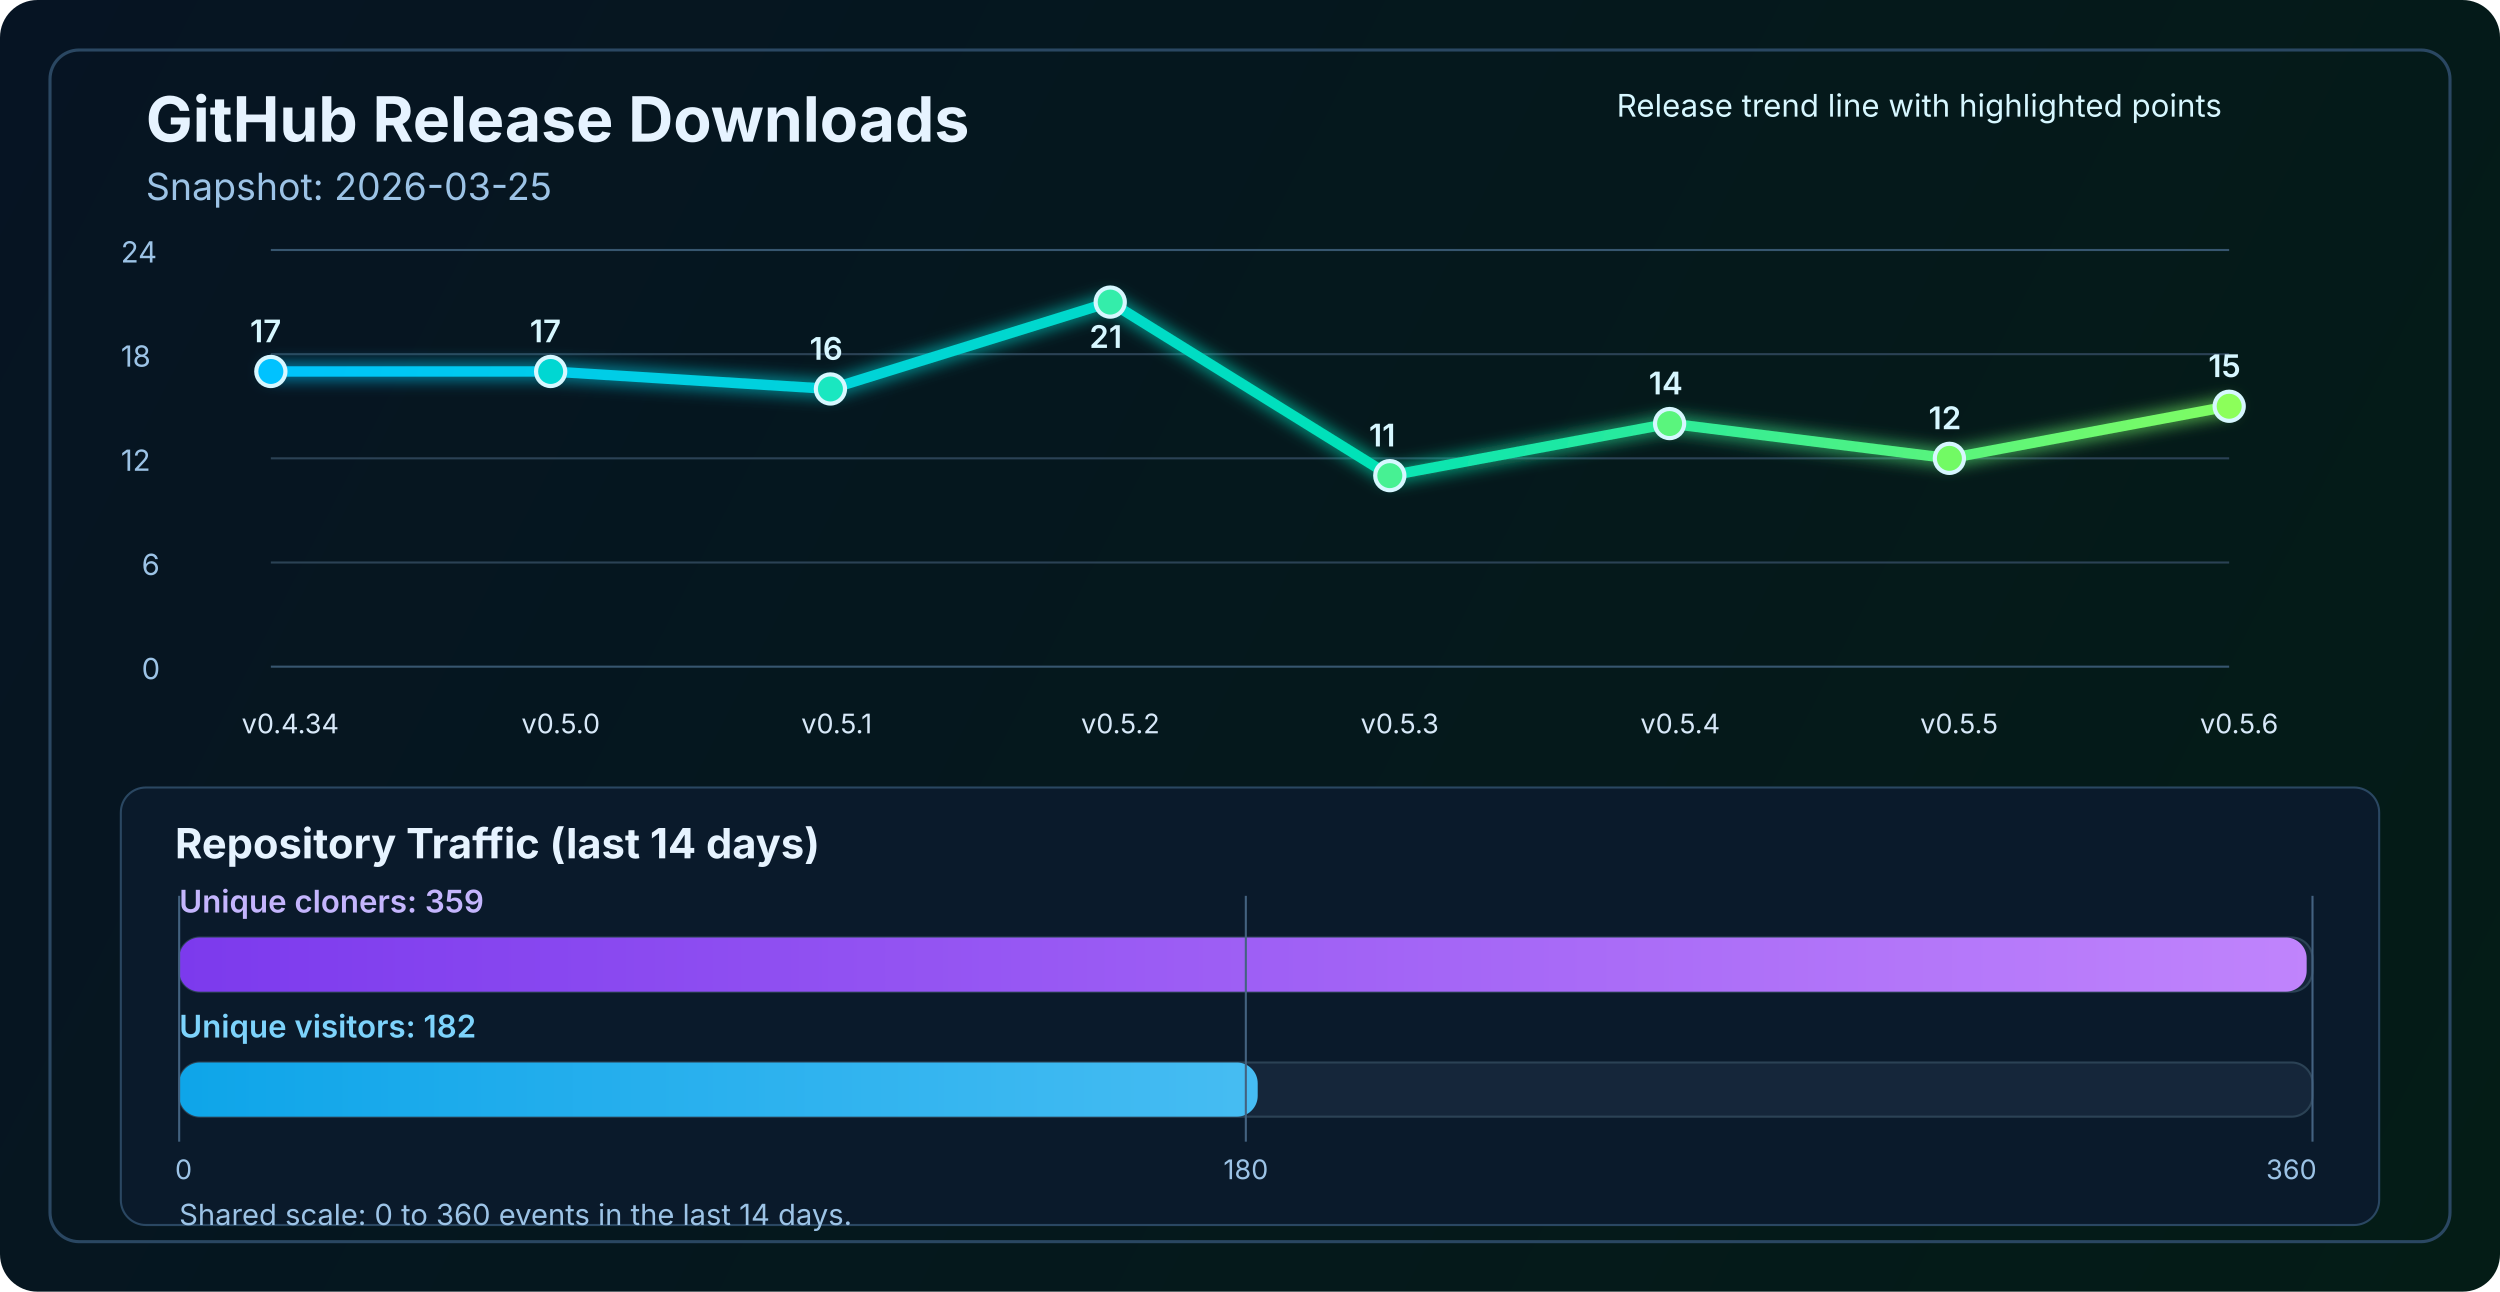
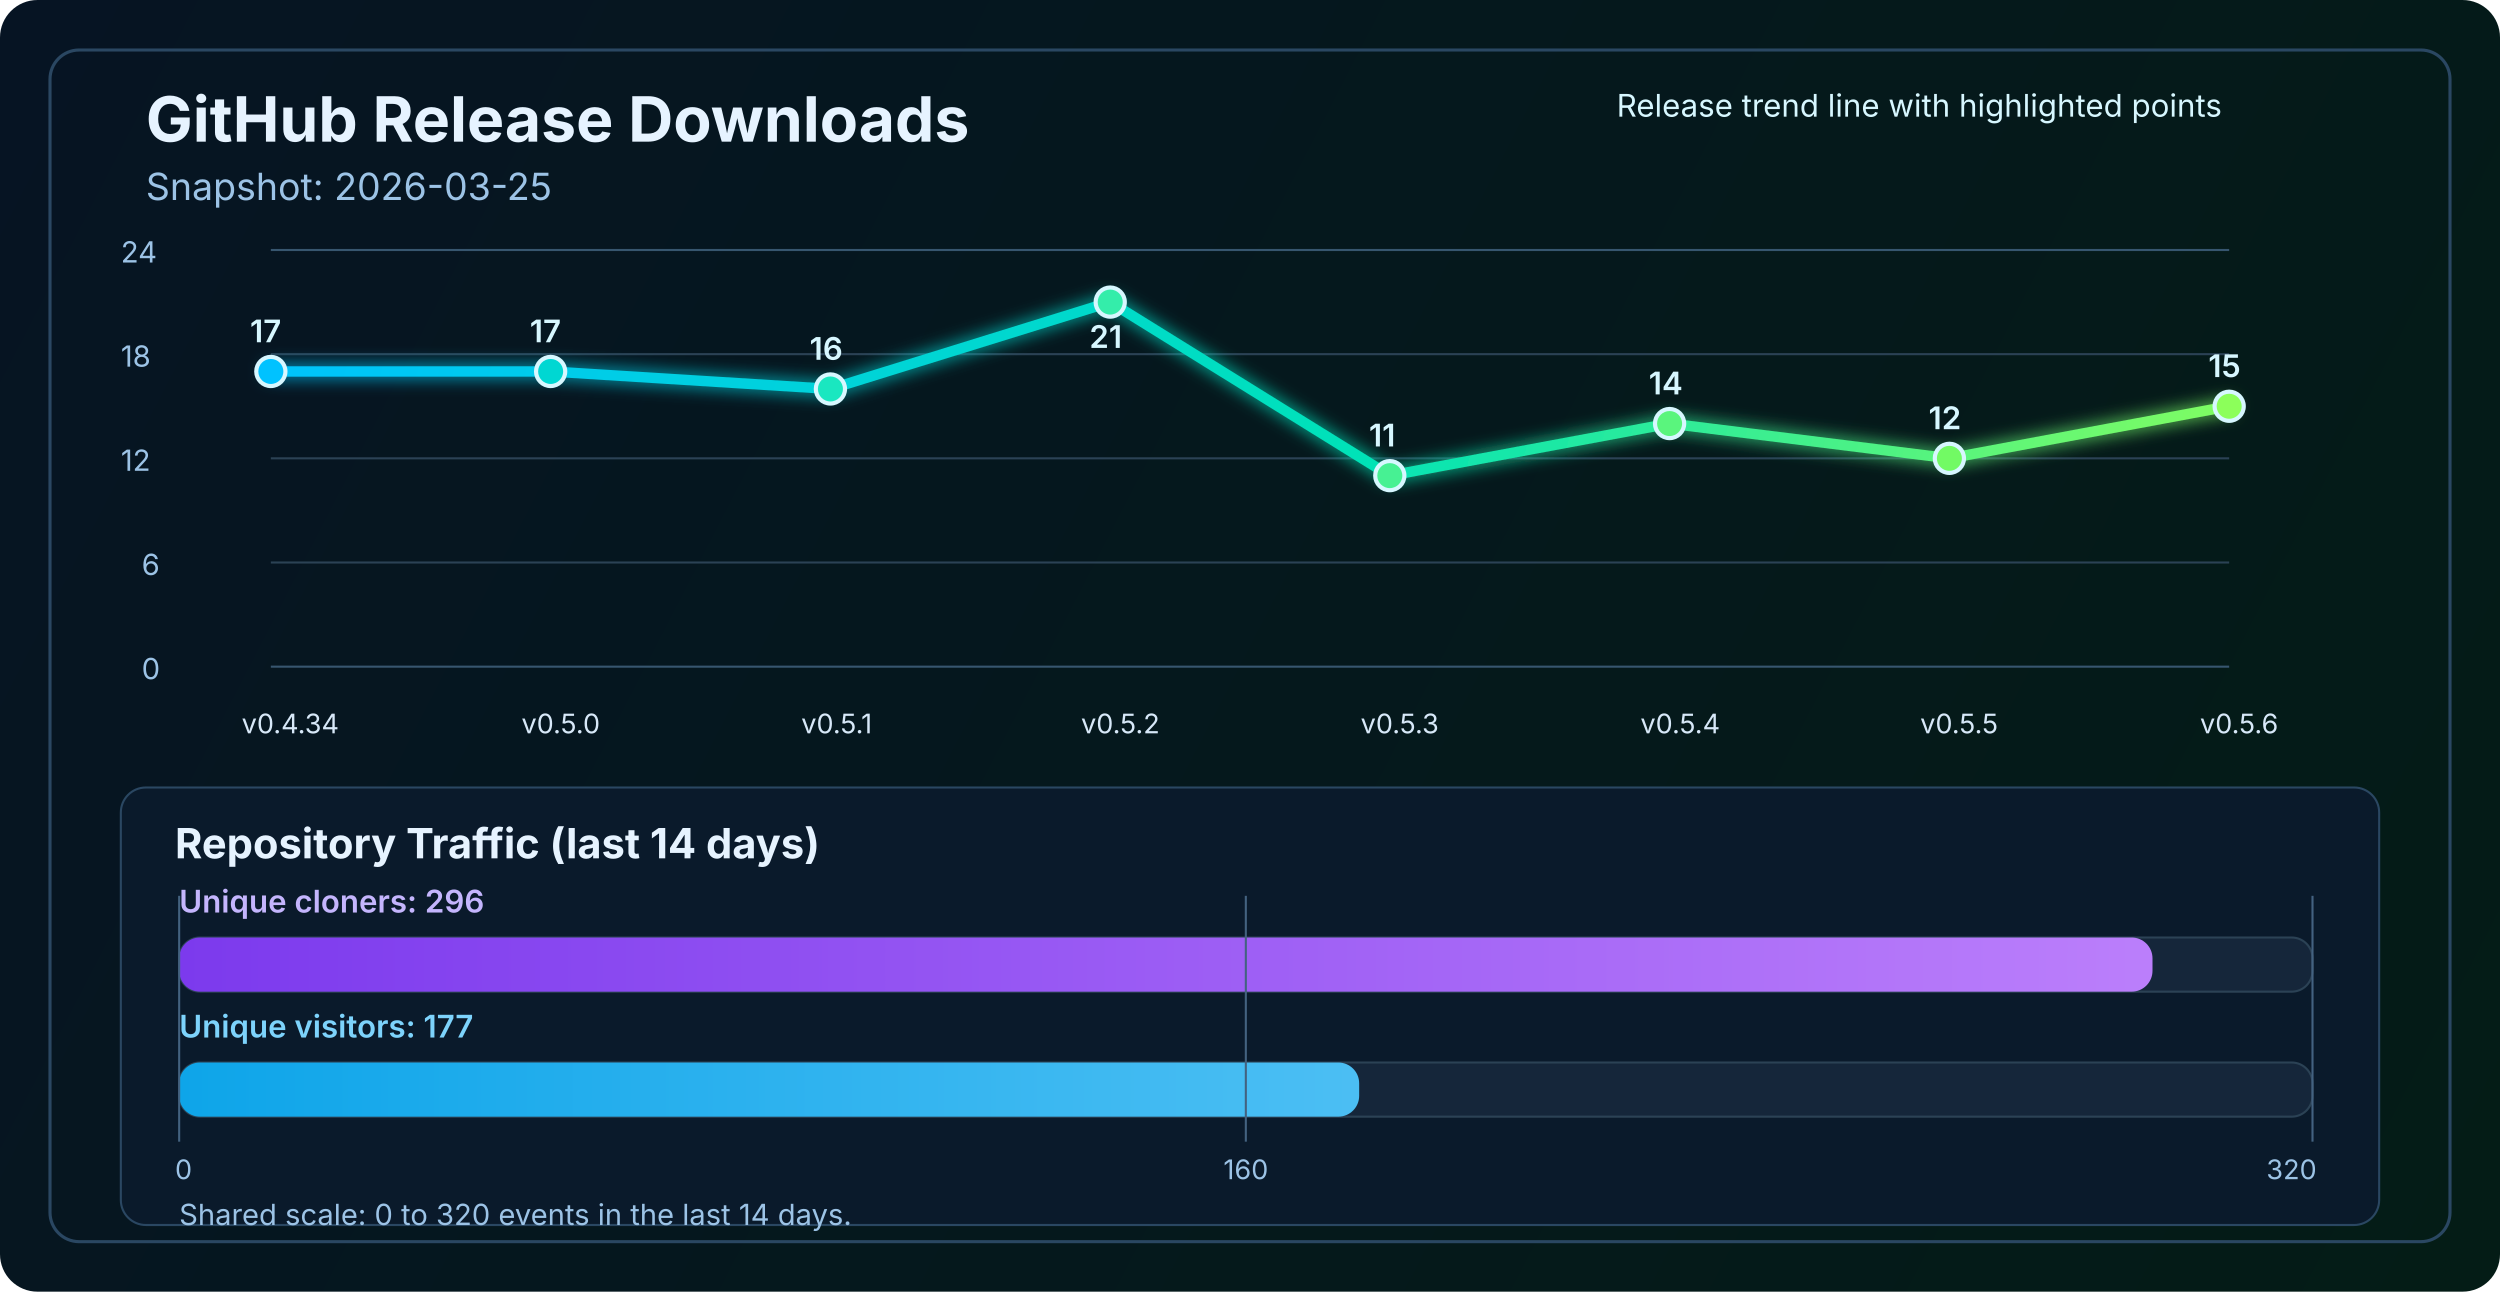
<svg xmlns="http://www.w3.org/2000/svg" width="1200" height="620" viewBox="0 0 1200 620" fill="none" role="img" aria-labelledby="title desc">
  <defs>
    <linearGradient id="bg" x1="0" y1="0" x2="1200" y2="620" gradientUnits="userSpaceOnUse">
      <stop stop-color="#061423" />
      <stop offset="1" stop-color="#041C16" />
    </linearGradient>
    <linearGradient id="line" x1="130" y1="86" x2="1070" y2="340" gradientUnits="userSpaceOnUse">
      <stop stop-color="#00C2FF" />
      <stop offset="0.55" stop-color="#00E2B8" />
      <stop offset="1" stop-color="#8CFF5A" />
    </linearGradient>
    <linearGradient id="cloneFill" x1="86" y1="450" x2="1110" y2="450" gradientUnits="userSpaceOnUse">
      <stop stop-color="#7C3AED" />
      <stop offset="1" stop-color="#C084FC" />
    </linearGradient>
    <linearGradient id="viewFill" x1="86" y1="482" x2="1110" y2="482" gradientUnits="userSpaceOnUse">
      <stop stop-color="#0EA5E9" />
      <stop offset="1" stop-color="#7DD3FC" />
    </linearGradient>
    <filter id="glow" x="-50%" y="-50%" width="200%" height="200%">
      <feGaussianBlur stdDeviation="4" result="blur" />
      <feMerge>
        <feMergeNode in="blur" />
        <feMergeNode in="SourceGraphic" />
      </feMerge>
    </filter>
  </defs>
  <rect width="1200" height="620" rx="18" fill="url(#bg)" />
  <rect x="24" y="24" width="1152" height="572" rx="14" stroke="#2A4762" stroke-width="1.5" />
  <text x="70" y="68" fill="#E6F3FF" font-size="30" font-family="SF Pro Display, -apple-system, BlinkMacSystemFont, Segoe UI, sans-serif" font-weight="700">GitHub Release Downloads</text>
  <text x="70" y="96" fill="#9CC3E6" font-size="18" font-family="SF Pro Text, -apple-system, BlinkMacSystemFont, Segoe UI, sans-serif">Snapshot: 2026-03-25</text>
  <line x1="130" y1="320.0" x2="1070" y2="320.0" stroke="#37566F" stroke-width="1" />
  <line x1="130" y1="270.0" x2="1070" y2="270.0" stroke="#2B4255" stroke-width="1" />
  <line x1="130" y1="220.0" x2="1070" y2="220.0" stroke="#2B4255" stroke-width="1" />
  <line x1="130" y1="170.0" x2="1070" y2="170.0" stroke="#2B4255" stroke-width="1" />
  <line x1="130" y1="120.0" x2="1070" y2="120.0" stroke="#37566F" stroke-width="1" />
  <text x="68" y="326.0" fill="#9CC3E6" font-size="14" font-family="SF Pro Text, -apple-system, BlinkMacSystemFont, Segoe UI, sans-serif">0</text>
  <text x="68" y="276.0" fill="#9CC3E6" font-size="14" font-family="SF Pro Text, -apple-system, BlinkMacSystemFont, Segoe UI, sans-serif">6</text>
  <text x="58" y="226.0" fill="#9CC3E6" font-size="14" font-family="SF Pro Text, -apple-system, BlinkMacSystemFont, Segoe UI, sans-serif">12</text>
  <text x="58" y="176.0" fill="#9CC3E6" font-size="14" font-family="SF Pro Text, -apple-system, BlinkMacSystemFont, Segoe UI, sans-serif">18</text>
  <text x="58" y="126.0" fill="#9CC3E6" font-size="14" font-family="SF Pro Text, -apple-system, BlinkMacSystemFont, Segoe UI, sans-serif">24</text>
  <polyline points="130.0,178.3 264.3,178.3 398.6,186.7 532.9,145.0 667.1,228.3 801.4,203.3 935.7,220.0 1070.0,195.0" fill="none" stroke="url(#line)" stroke-width="5" stroke-linecap="round" stroke-linejoin="round" filter="url(#glow)" />
  <circle cx="130.0" cy="178.3" r="7" fill="#00C2FF" stroke="#D7F7FF" stroke-width="2" />
  <circle cx="264.3" cy="178.3" r="7" fill="#00D7D2" stroke="#D7F7FF" stroke-width="2" />
  <circle cx="398.6" cy="186.7" r="7" fill="#1AE7C0" stroke="#D7F7FF" stroke-width="2" />
  <circle cx="532.9" cy="145.0" r="7" fill="#34EDAA" stroke="#D7F7FF" stroke-width="2" />
  <circle cx="667.1" cy="228.3" r="7" fill="#47F193" stroke="#D7F7FF" stroke-width="2" />
  <circle cx="801.4" cy="203.3" r="7" fill="#5AF57D" stroke="#D7F7FF" stroke-width="2" />
  <circle cx="935.7" cy="220.0" r="7" fill="#72FA64" stroke="#D7F7FF" stroke-width="2" />
  <circle cx="1070.0" cy="195.0" r="7" fill="#8CFF5A" stroke="#D7F7FF" stroke-width="2" />
  <text x="116.0" y="352" fill="#D7E8F8" font-size="13" font-family="SF Pro Text, -apple-system, BlinkMacSystemFont, Segoe UI, sans-serif">v0.4.34</text>
  <text x="250.3" y="352" fill="#D7E8F8" font-size="13" font-family="SF Pro Text, -apple-system, BlinkMacSystemFont, Segoe UI, sans-serif">v0.5.0</text>
  <text x="384.6" y="352" fill="#D7E8F8" font-size="13" font-family="SF Pro Text, -apple-system, BlinkMacSystemFont, Segoe UI, sans-serif">v0.5.1</text>
  <text x="518.9" y="352" fill="#D7E8F8" font-size="13" font-family="SF Pro Text, -apple-system, BlinkMacSystemFont, Segoe UI, sans-serif">v0.5.2</text>
  <text x="653.1" y="352" fill="#D7E8F8" font-size="13" font-family="SF Pro Text, -apple-system, BlinkMacSystemFont, Segoe UI, sans-serif">v0.5.3</text>
  <text x="787.4" y="352" fill="#D7E8F8" font-size="13" font-family="SF Pro Text, -apple-system, BlinkMacSystemFont, Segoe UI, sans-serif">v0.5.4</text>
  <text x="921.7" y="352" fill="#D7E8F8" font-size="13" font-family="SF Pro Text, -apple-system, BlinkMacSystemFont, Segoe UI, sans-serif">v0.5.5</text>
  <text x="1056.0" y="352" fill="#D7E8F8" font-size="13" font-family="SF Pro Text, -apple-system, BlinkMacSystemFont, Segoe UI, sans-serif">v0.5.6</text>
  <text x="120.0" y="164.3" fill="#D7F7FF" font-size="15" font-family="SF Pro Text, -apple-system, BlinkMacSystemFont, Segoe UI, sans-serif" font-weight="600">17</text>
  <text x="254.3" y="164.3" fill="#D7F7FF" font-size="15" font-family="SF Pro Text, -apple-system, BlinkMacSystemFont, Segoe UI, sans-serif" font-weight="600">17</text>
  <text x="388.6" y="172.7" fill="#D7F7FF" font-size="15" font-family="SF Pro Text, -apple-system, BlinkMacSystemFont, Segoe UI, sans-serif" font-weight="600">16</text>
  <text x="522.9" y="167.0" fill="#D7F7FF" font-size="15" font-family="SF Pro Text, -apple-system, BlinkMacSystemFont, Segoe UI, sans-serif" font-weight="600">21</text>
  <text x="657.1" y="214.3" fill="#D7F7FF" font-size="15" font-family="SF Pro Text, -apple-system, BlinkMacSystemFont, Segoe UI, sans-serif" font-weight="600">11</text>
  <text x="791.4" y="189.3" fill="#D7F7FF" font-size="15" font-family="SF Pro Text, -apple-system, BlinkMacSystemFont, Segoe UI, sans-serif" font-weight="600">14</text>
  <text x="925.7" y="206.0" fill="#D7F7FF" font-size="15" font-family="SF Pro Text, -apple-system, BlinkMacSystemFont, Segoe UI, sans-serif" font-weight="600">12</text>
  <text x="1060.0" y="181.0" fill="#D7F7FF" font-size="15" font-family="SF Pro Text, -apple-system, BlinkMacSystemFont, Segoe UI, sans-serif" font-weight="600">15</text>
  <text x="776" y="56" fill="#D7F7FF" font-size="15" font-family="SF Pro Text, -apple-system, BlinkMacSystemFont, Segoe UI, sans-serif">Release trend line with highlighted points</text>
  <rect x="58" y="378" width="1084" height="210" rx="12" fill="#0A1A2B" stroke="#2A4762" stroke-width="1" />
  <text x="84" y="412" fill="#E6F3FF" font-size="20" font-family="SF Pro Text, -apple-system, BlinkMacSystemFont, Segoe UI, sans-serif" font-weight="700">Repository Traffic (last 14 days)</text>
-   <text x="86" y="438" fill="#C4B5FD" font-size="15" font-family="SF Pro Text, -apple-system, BlinkMacSystemFont, Segoe UI, sans-serif" font-weight="600">Unique cloners: 359</text>
+   <text x="86" y="438" fill="#C4B5FD" font-size="15" font-family="SF Pro Text, -apple-system, BlinkMacSystemFont, Segoe UI, sans-serif" font-weight="600">Unique cloners: 296</text>
  <rect x="86" y="450" width="1024" height="26" rx="10" fill="#15263A" stroke="#2B4255" stroke-width="1" />
-   <rect x="86" y="450" width="1021.2" height="26" rx="10" fill="url(#cloneFill)" />
-   <text x="86" y="498" fill="#7DD3FC" font-size="15" font-family="SF Pro Text, -apple-system, BlinkMacSystemFont, Segoe UI, sans-serif" font-weight="600">Unique visitors: 182</text>
+   <rect x="86" y="450" width="947.2" height="26" rx="10" fill="url(#cloneFill)" />
+   <text x="86" y="498" fill="#7DD3FC" font-size="15" font-family="SF Pro Text, -apple-system, BlinkMacSystemFont, Segoe UI, sans-serif" font-weight="600">Unique visitors: 177</text>
  <rect x="86" y="510" width="1024" height="26" rx="10" fill="#15263A" stroke="#2B4255" stroke-width="1" />
-   <rect x="86" y="510" width="517.7" height="26" rx="10" fill="url(#viewFill)" />
+   <rect x="86" y="510" width="566.4" height="26" rx="10" fill="url(#viewFill)" />
  <line x1="86" y1="430" x2="86" y2="548" stroke="#436280" stroke-width="1" />
  <line x1="598.0" y1="430" x2="598.0" y2="548" stroke="#436280" stroke-width="1" />
  <line x1="1110" y1="430" x2="1110" y2="548" stroke="#436280" stroke-width="1" />
  <text x="84" y="566" text-anchor="start" fill="#9CC3E6" font-size="13" font-family="SF Pro Text, -apple-system, BlinkMacSystemFont, Segoe UI, sans-serif">0</text>
-   <text x="598.0" y="566" text-anchor="middle" fill="#9CC3E6" font-size="13" font-family="SF Pro Text, -apple-system, BlinkMacSystemFont, Segoe UI, sans-serif">180</text>
-   <text x="1112" y="566" text-anchor="end" fill="#9CC3E6" font-size="13" font-family="SF Pro Text, -apple-system, BlinkMacSystemFont, Segoe UI, sans-serif">360</text>
-   <text x="86" y="588" fill="#9CC3E6" font-size="14" font-family="SF Pro Text, -apple-system, BlinkMacSystemFont, Segoe UI, sans-serif">Shared scale: 0 to 360 events in the last 14 days.</text>
+   <text x="598.0" y="566" text-anchor="middle" fill="#9CC3E6" font-size="13" font-family="SF Pro Text, -apple-system, BlinkMacSystemFont, Segoe UI, sans-serif">160</text>
+   <text x="1112" y="566" text-anchor="end" fill="#9CC3E6" font-size="13" font-family="SF Pro Text, -apple-system, BlinkMacSystemFont, Segoe UI, sans-serif">320</text>
+   <text x="86" y="588" fill="#9CC3E6" font-size="14" font-family="SF Pro Text, -apple-system, BlinkMacSystemFont, Segoe UI, sans-serif">Shared scale: 0 to 320 events in the last 14 days.</text>
</svg>
